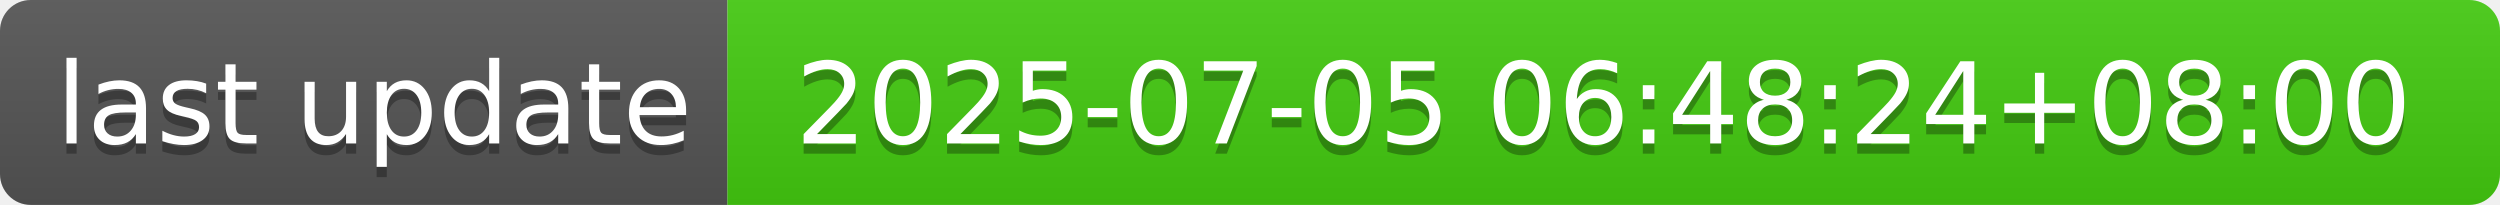
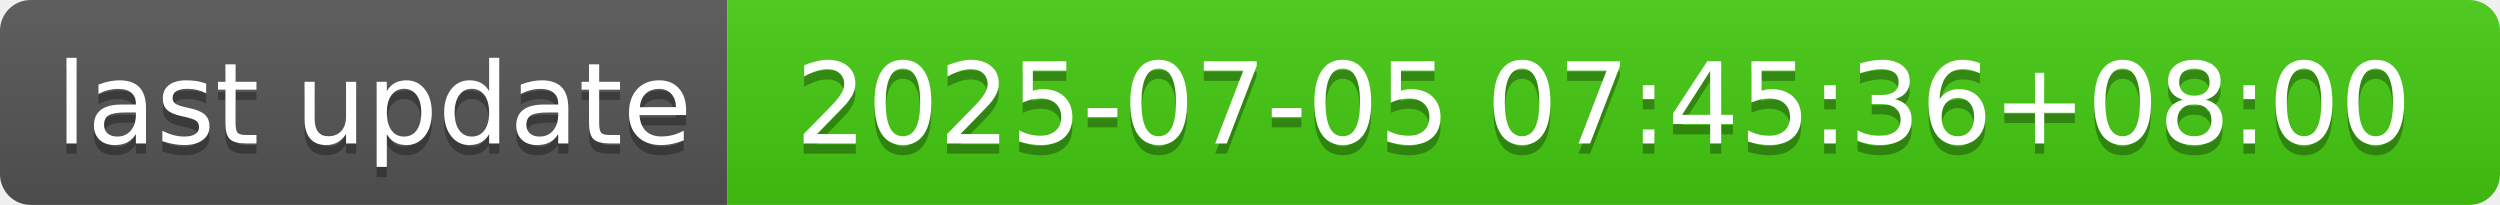
- <svg xmlns="http://www.w3.org/2000/svg" width="244" height="20" role="img" aria-label="last update: 2025-07-05 06:48:24+08:00">
+ <svg xmlns="http://www.w3.org/2000/svg" width="244" height="20" role="img" aria-label="last update: 2025-07-05 07:45:36+08:00">
  <linearGradient id="s" x2="0" y2="100%">
    <stop offset="0" stop-color="#bbb" stop-opacity=".1" />
    <stop offset="1" stop-opacity=".1" />
  </linearGradient>
  <clipPath id="r">
    <rect width="244" height="20" rx="3" fill="#fff" />
  </clipPath>
  <g clip-path="url(#r)">
    <rect width="71" height="20" fill="#555" />
    <rect x="71" width="173" height="20" fill="#4c1" />
    <rect width="244" height="20" fill="url(#s)" />
  </g>
  <g fill="#fff" text-anchor="middle" font-family="Verdana,Geneva,DejaVu Sans,sans-serif" text-rendering="geometricPrecision" font-size="110">
    <text aria-hidden="true" x="365" y="150" fill="#010101" fill-opacity=".3" transform="scale(.1)" textLength="610">last update</text>
    <text x="365" y="140" transform="scale(.1)" fill="#fff" textLength="610">last update</text>
-     <text aria-hidden="true" x="1565" y="150" fill="#010101" fill-opacity=".3" transform="scale(.1)" textLength="1630">2025-07-05 06:48:24+08:00</text>
-     <text x="1565" y="140" transform="scale(.1)" fill="#fff" textLength="1630">2025-07-05 06:48:24+08:00</text>
+     <text aria-hidden="true" x="1565" y="150" fill="#010101" fill-opacity=".3" transform="scale(.1)" textLength="1630">2025-07-05 07:45:36+08:00</text>
+     <text x="1565" y="140" transform="scale(.1)" fill="#fff" textLength="1630">2025-07-05 07:45:36+08:00</text>
  </g>
</svg>
